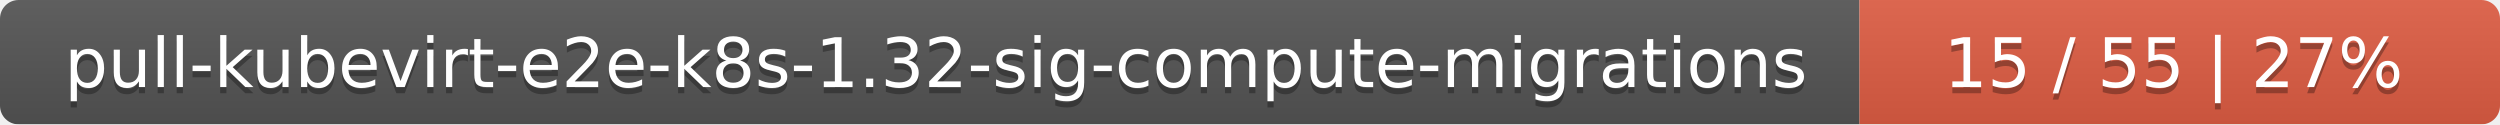
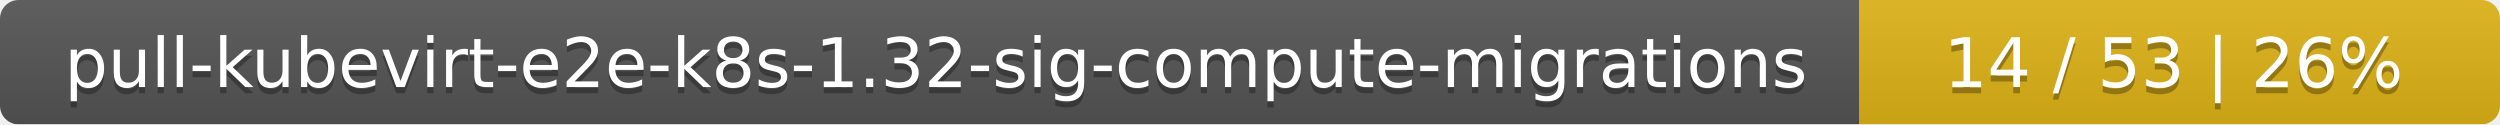
<svg xmlns="http://www.w3.org/2000/svg" width="402" height="20">
  <linearGradient id="smooth" x2="0" y2="100%">
    <stop offset="0" stop-color="#bbb" stop-opacity=".1" />
    <stop offset="1" stop-opacity=".1" />
  </linearGradient>
  <mask id="round">
    <rect width="402" height="20" rx="3" fill="#fff" />
  </mask>
  <g mask="url(#round)">
    <rect width="299" height="20" fill="#555" />
-     <rect x="299" width="103" height="20" fill="#e05d44" />
+     <rect x="299" width="103" height="20" fill="#dfb317" />
    <rect width="402" height="20" fill="url(#smooth)" />
  </g>
  <g fill="#fff" text-anchor="middle" font-family="DejaVu Sans,Verdana,Geneva,sans-serif" font-size="11">
    <text x="150.5" y="15" fill="#010101" fill-opacity=".3">pull-kubevirt-e2e-k8s-1.32-sig-compute-migrations</text>
    <text x="150.5" y="14">pull-kubevirt-e2e-k8s-1.32-sig-compute-migrations</text>
-     <text x="349.5" y="15" fill="#010101" fill-opacity=".3">15 / 55    |    27%</text>
-     <text x="349.5" y="14">15 / 55    |    27%</text>
+     <text x="349.5" y="15" fill="#010101" fill-opacity=".3">14 / 53    |    26%</text>
+     <text x="349.5" y="14">14 / 53    |    26%</text>
  </g>
</svg>
